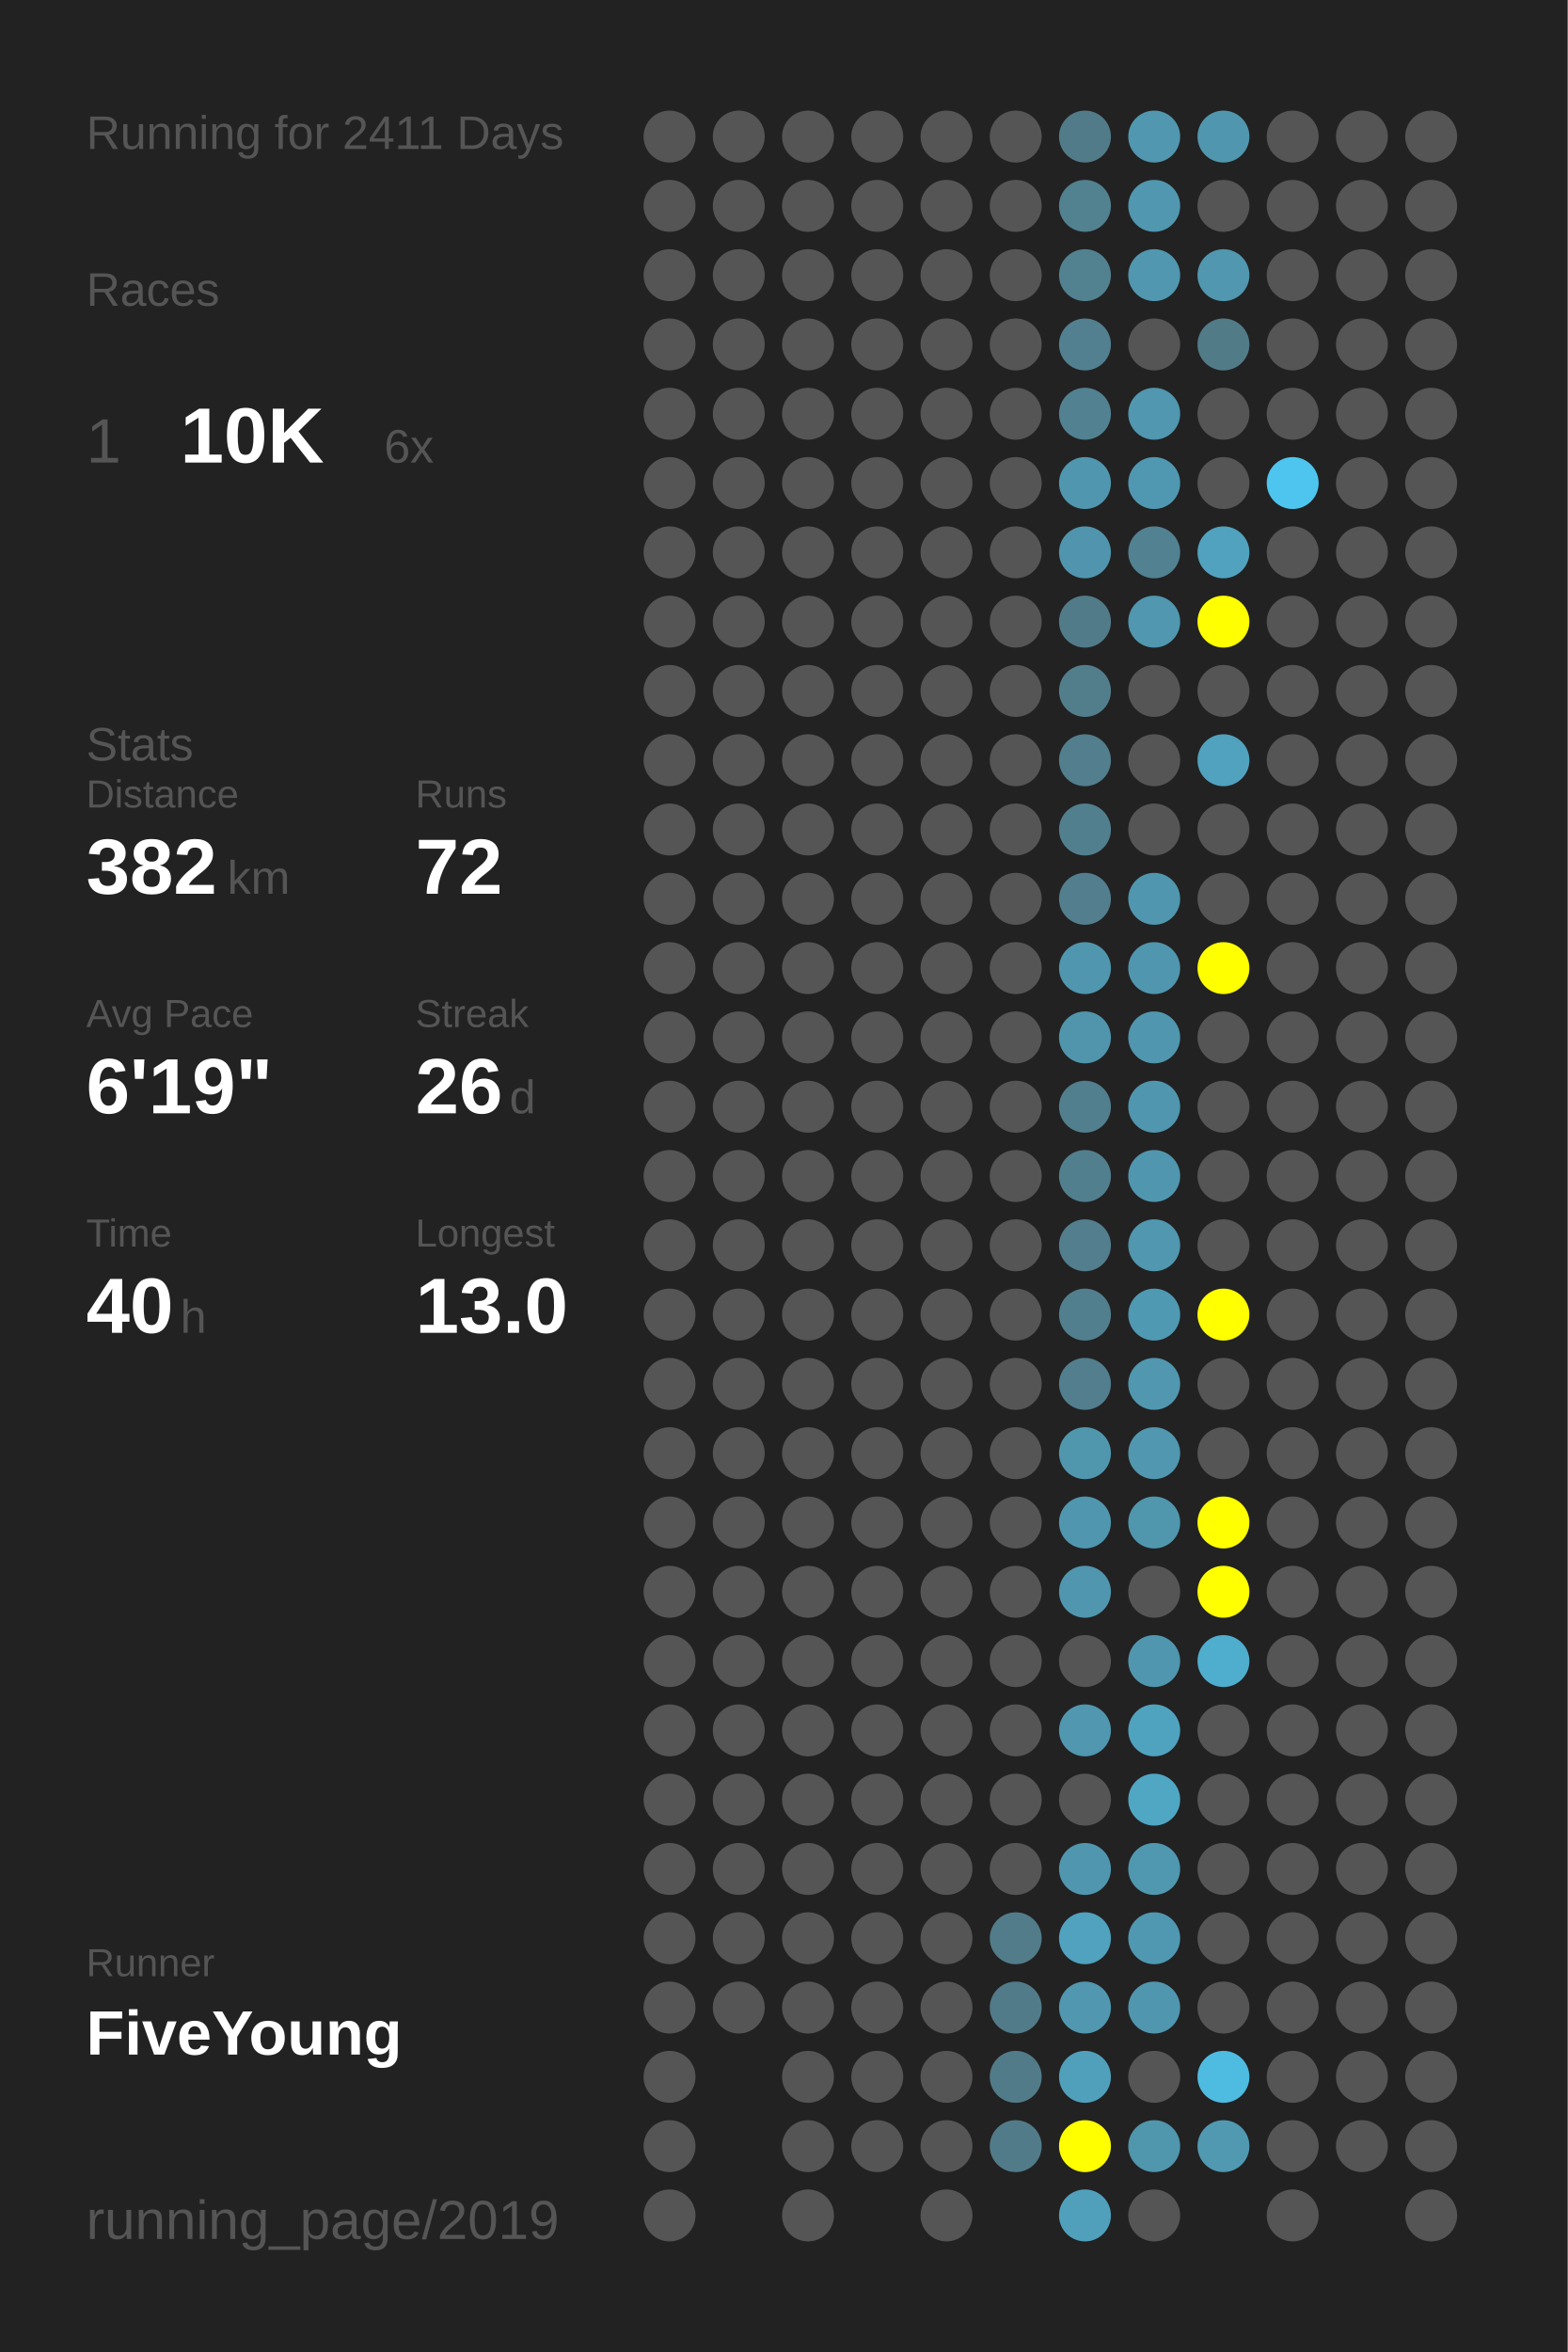
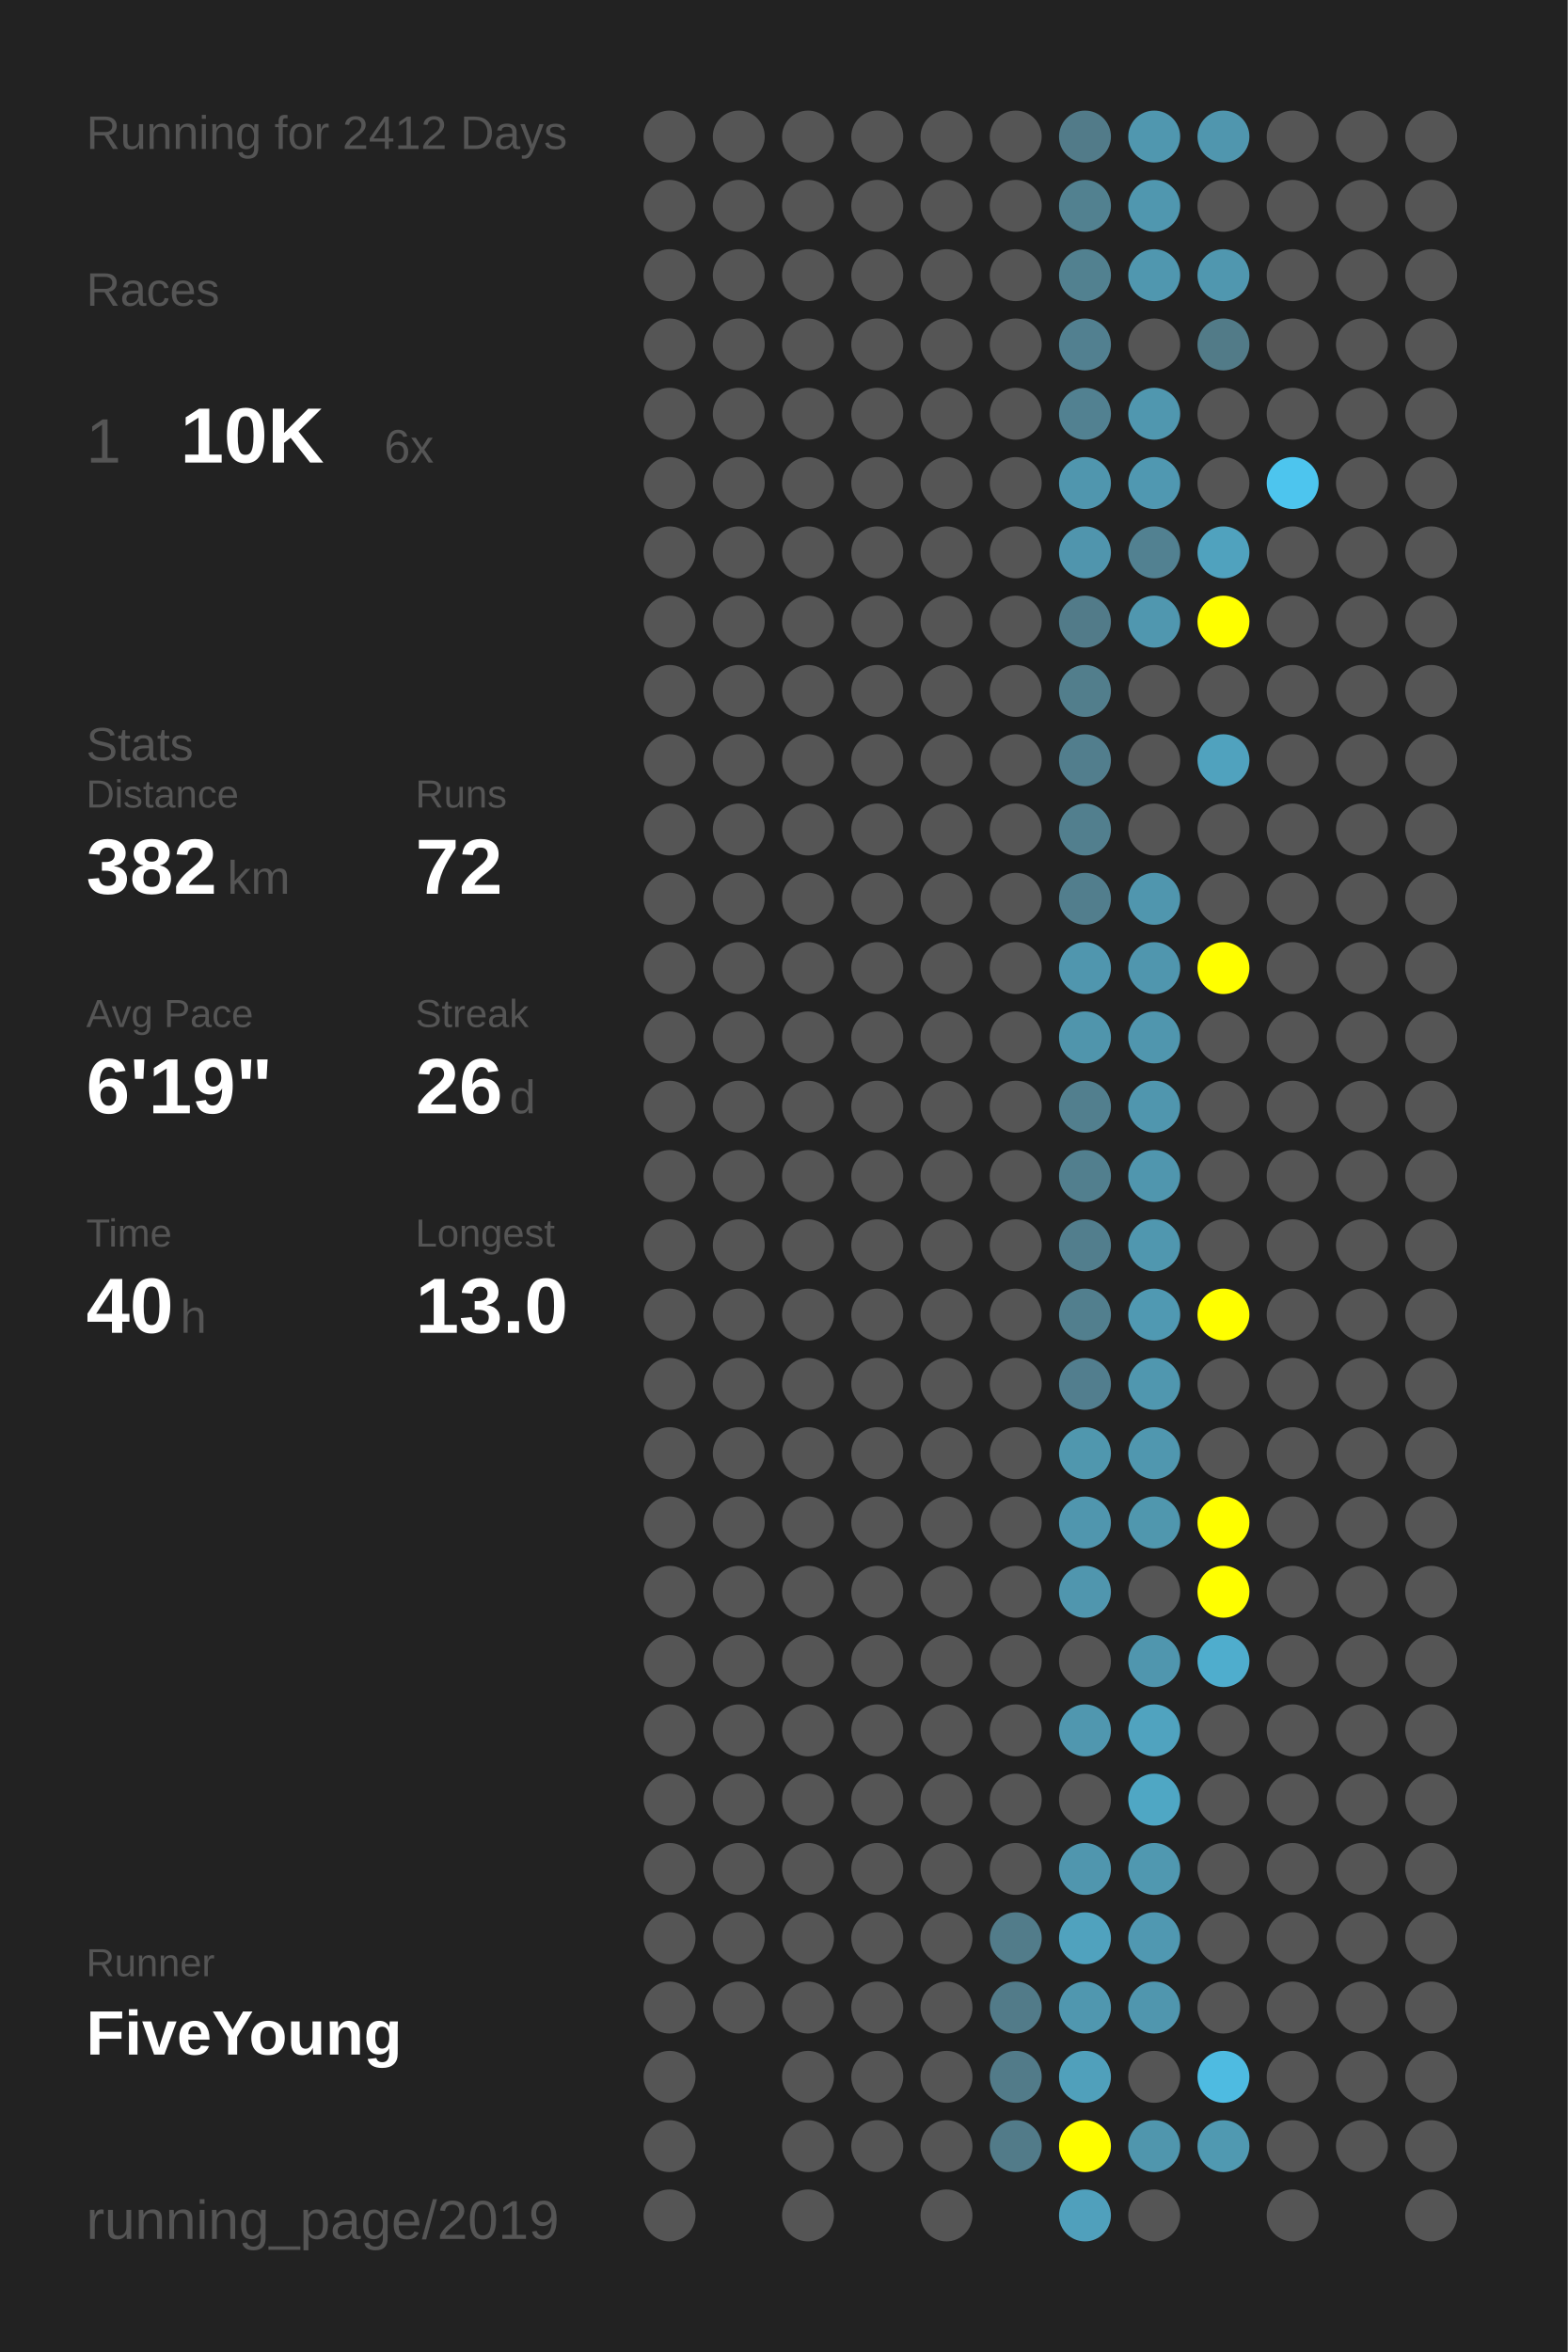
<svg xmlns="http://www.w3.org/2000/svg" baseProfile="full" height="300mm" version="1.1" viewBox="0,0,200,300" width="200mm">
  <defs />
  <rect fill="#222222" height="300" width="200" x="0" y="0" />
-   <text fill="#555555" style="font-size:6px; font-family:Arial;" x="11" y="19">Running for 2411 Days</text>
+   <text fill="#555555" style="font-size:6px; font-family:Arial;" x="11" y="19">Running for 2412 Days</text>
  <text fill="#555555" style="font-size:6px; font-family:Arial;" x="11" y="39">Races</text>
  <text fill="#555555" style="font-size:8px; font-family:Arial;" x="11" y="59">1</text>
  <text fill="#FFFFFF" style="font-size:10px; font-family:Arial; font-weight:bold;" x="23" y="59">10K</text>
  <text fill="#555555" style="font-size:6px; font-family:Arial;" x="49" y="59">6x</text>
  <text fill="#555555" style="font-size:6px; font-family:Arial;" x="11" y="97">Stats</text>
  <text fill="#555555" style="font-size:5px; font-family:Arial;" x="11" y="103">Distance</text>
  <text fill="#FFFFFF" style="font-size:10px; font-family:Arial; font-weight:bold;" x="11" y="114">382</text>
  <text fill="#555555" style="font-size:6px; font-family:Arial;" x="29" y="114">km</text>
  <text fill="#555555" style="font-size:5px; font-family:Arial;" x="53" y="103">Runs</text>
  <text fill="#FFFFFF" style="font-size:10px; font-family:Arial; font-weight:bold;" x="53" y="114">72</text>
  <text fill="#555555" style="font-size:5px; font-family:Arial;" x="11" y="131">Avg Pace</text>
  <text fill="#FFFFFF" style="font-size:10px; font-family:Arial; font-weight:bold;" x="11" y="142">6'19"</text>
  <text fill="#555555" style="font-size:5px; font-family:Arial;" x="53" y="131">Streak</text>
  <text fill="#FFFFFF" style="font-size:10px; font-family:Arial; font-weight:bold;" x="53" y="142">26</text>
  <text fill="#555555" style="font-size:6px; font-family:Arial;" x="65" y="142">d</text>
  <text fill="#555555" style="font-size:5px; font-family:Arial;" x="11" y="159">Time</text>
  <text fill="#FFFFFF" style="font-size:10px; font-family:Arial; font-weight:bold;" x="11" y="170">40</text>
  <text fill="#555555" style="font-size:6px; font-family:Arial;" x="23" y="170">h</text>
  <text fill="#555555" style="font-size:5px; font-family:Arial;" x="53" y="159">Longest</text>
  <text fill="#FFFFFF" style="font-size:10px; font-family:Arial; font-weight:bold;" x="53" y="170">13.0</text>
  <text fill="#555555" style="font-size:5px; font-family:Arial;" x="11" y="252.065">Runner</text>
  <text fill="#FFFFFF" style="font-size:8px; font-family:Arial; font-weight:bold;" x="11" y="262.065">FiveYoung</text>
  <text fill="#555555" style="font-size:7px; font-family:Arial;" x="11" y="285.581">running_page/2019</text>
  <circle cx="85.417" cy="17.419" fill="#555555" r="3.312" />
  <circle cx="85.417" cy="26.258" fill="#555555" r="3.312" />
  <circle cx="85.417" cy="35.097" fill="#555555" r="3.312" />
  <circle cx="85.417" cy="43.935" fill="#555555" r="3.312" />
  <circle cx="85.417" cy="52.774" fill="#555555" r="3.312" />
  <circle cx="85.417" cy="61.613" fill="#555555" r="3.312" />
  <circle cx="85.417" cy="70.452" fill="#555555" r="3.312" />
  <circle cx="85.417" cy="79.29" fill="#555555" r="3.312" />
  <circle cx="85.417" cy="88.129" fill="#555555" r="3.312" />
  <circle cx="85.417" cy="96.968" fill="#555555" r="3.312" />
  <circle cx="85.417" cy="105.806" fill="#555555" r="3.312" />
  <circle cx="85.417" cy="114.645" fill="#555555" r="3.312" />
  <circle cx="85.417" cy="123.484" fill="#555555" r="3.312" />
  <circle cx="85.417" cy="132.323" fill="#555555" r="3.312" />
  <circle cx="85.417" cy="141.161" fill="#555555" r="3.312" />
  <circle cx="85.417" cy="150" fill="#555555" r="3.312" />
  <circle cx="85.417" cy="158.839" fill="#555555" r="3.312" />
  <circle cx="85.417" cy="167.677" fill="#555555" r="3.312" />
  <circle cx="85.417" cy="176.516" fill="#555555" r="3.312" />
  <circle cx="85.417" cy="185.355" fill="#555555" r="3.312" />
  <circle cx="85.417" cy="194.194" fill="#555555" r="3.312" />
  <circle cx="85.417" cy="203.032" fill="#555555" r="3.312" />
  <circle cx="85.417" cy="211.871" fill="#555555" r="3.312" />
  <circle cx="85.417" cy="220.71" fill="#555555" r="3.312" />
  <circle cx="85.417" cy="229.548" fill="#555555" r="3.312" />
  <circle cx="85.417" cy="238.387" fill="#555555" r="3.312" />
  <circle cx="85.417" cy="247.226" fill="#555555" r="3.312" />
  <circle cx="85.417" cy="256.065" fill="#555555" r="3.312" />
  <circle cx="85.417" cy="264.903" fill="#555555" r="3.312" />
  <circle cx="85.417" cy="273.742" fill="#555555" r="3.312" />
  <circle cx="85.417" cy="282.581" fill="#555555" r="3.312" />
  <circle cx="94.25" cy="17.419" fill="#555555" r="3.312" />
  <circle cx="94.25" cy="26.258" fill="#555555" r="3.312" />
  <circle cx="94.25" cy="35.097" fill="#555555" r="3.312" />
  <circle cx="94.25" cy="43.935" fill="#555555" r="3.312" />
  <circle cx="94.25" cy="52.774" fill="#555555" r="3.312" />
  <circle cx="94.25" cy="61.613" fill="#555555" r="3.312" />
  <circle cx="94.25" cy="70.452" fill="#555555" r="3.312" />
  <circle cx="94.25" cy="79.29" fill="#555555" r="3.312" />
  <circle cx="94.25" cy="88.129" fill="#555555" r="3.312" />
  <circle cx="94.25" cy="96.968" fill="#555555" r="3.312" />
  <circle cx="94.25" cy="105.806" fill="#555555" r="3.312" />
  <circle cx="94.25" cy="114.645" fill="#555555" r="3.312" />
  <circle cx="94.25" cy="123.484" fill="#555555" r="3.312" />
  <circle cx="94.25" cy="132.323" fill="#555555" r="3.312" />
  <circle cx="94.25" cy="141.161" fill="#555555" r="3.312" />
  <circle cx="94.25" cy="150" fill="#555555" r="3.312" />
  <circle cx="94.25" cy="158.839" fill="#555555" r="3.312" />
  <circle cx="94.25" cy="167.677" fill="#555555" r="3.312" />
  <circle cx="94.25" cy="176.516" fill="#555555" r="3.312" />
  <circle cx="94.25" cy="185.355" fill="#555555" r="3.312" />
  <circle cx="94.25" cy="194.194" fill="#555555" r="3.312" />
  <circle cx="94.25" cy="203.032" fill="#555555" r="3.312" />
  <circle cx="94.25" cy="211.871" fill="#555555" r="3.312" />
  <circle cx="94.25" cy="220.71" fill="#555555" r="3.312" />
  <circle cx="94.25" cy="229.548" fill="#555555" r="3.312" />
  <circle cx="94.25" cy="238.387" fill="#555555" r="3.312" />
  <circle cx="94.25" cy="247.226" fill="#555555" r="3.312" />
  <circle cx="94.25" cy="256.065" fill="#555555" r="3.312" />
  <circle cx="103.083" cy="17.419" fill="#555555" r="3.312" />
  <circle cx="103.083" cy="26.258" fill="#555555" r="3.312" />
  <circle cx="103.083" cy="35.097" fill="#555555" r="3.312" />
  <circle cx="103.083" cy="43.935" fill="#555555" r="3.312" />
  <circle cx="103.083" cy="52.774" fill="#555555" r="3.312" />
  <circle cx="103.083" cy="61.613" fill="#555555" r="3.312" />
  <circle cx="103.083" cy="70.452" fill="#555555" r="3.312" />
  <circle cx="103.083" cy="79.29" fill="#555555" r="3.312" />
  <circle cx="103.083" cy="88.129" fill="#555555" r="3.312" />
  <circle cx="103.083" cy="96.968" fill="#555555" r="3.312" />
  <circle cx="103.083" cy="105.806" fill="#555555" r="3.312" />
  <circle cx="103.083" cy="114.645" fill="#555555" r="3.312" />
  <circle cx="103.083" cy="123.484" fill="#555555" r="3.312" />
  <circle cx="103.083" cy="132.323" fill="#555555" r="3.312" />
  <circle cx="103.083" cy="141.161" fill="#555555" r="3.312" />
  <circle cx="103.083" cy="150" fill="#555555" r="3.312" />
  <circle cx="103.083" cy="158.839" fill="#555555" r="3.312" />
  <circle cx="103.083" cy="167.677" fill="#555555" r="3.312" />
  <circle cx="103.083" cy="176.516" fill="#555555" r="3.312" />
  <circle cx="103.083" cy="185.355" fill="#555555" r="3.312" />
  <circle cx="103.083" cy="194.194" fill="#555555" r="3.312" />
  <circle cx="103.083" cy="203.032" fill="#555555" r="3.312" />
  <circle cx="103.083" cy="211.871" fill="#555555" r="3.312" />
  <circle cx="103.083" cy="220.71" fill="#555555" r="3.312" />
  <circle cx="103.083" cy="229.548" fill="#555555" r="3.312" />
  <circle cx="103.083" cy="238.387" fill="#555555" r="3.312" />
  <circle cx="103.083" cy="247.226" fill="#555555" r="3.312" />
  <circle cx="103.083" cy="256.065" fill="#555555" r="3.312" />
  <circle cx="103.083" cy="264.903" fill="#555555" r="3.312" />
  <circle cx="103.083" cy="273.742" fill="#555555" r="3.312" />
  <circle cx="103.083" cy="282.581" fill="#555555" r="3.312" />
  <circle cx="111.917" cy="17.419" fill="#555555" r="3.312" />
  <circle cx="111.917" cy="26.258" fill="#555555" r="3.312" />
  <circle cx="111.917" cy="35.097" fill="#555555" r="3.312" />
  <circle cx="111.917" cy="43.935" fill="#555555" r="3.312" />
  <circle cx="111.917" cy="52.774" fill="#555555" r="3.312" />
  <circle cx="111.917" cy="61.613" fill="#555555" r="3.312" />
  <circle cx="111.917" cy="70.452" fill="#555555" r="3.312" />
  <circle cx="111.917" cy="79.29" fill="#555555" r="3.312" />
  <circle cx="111.917" cy="88.129" fill="#555555" r="3.312" />
  <circle cx="111.917" cy="96.968" fill="#555555" r="3.312" />
  <circle cx="111.917" cy="105.806" fill="#555555" r="3.312" />
  <circle cx="111.917" cy="114.645" fill="#555555" r="3.312" />
  <circle cx="111.917" cy="123.484" fill="#555555" r="3.312" />
  <circle cx="111.917" cy="132.323" fill="#555555" r="3.312" />
  <circle cx="111.917" cy="141.161" fill="#555555" r="3.312" />
  <circle cx="111.917" cy="150" fill="#555555" r="3.312" />
  <circle cx="111.917" cy="158.839" fill="#555555" r="3.312" />
  <circle cx="111.917" cy="167.677" fill="#555555" r="3.312" />
  <circle cx="111.917" cy="176.516" fill="#555555" r="3.312" />
  <circle cx="111.917" cy="185.355" fill="#555555" r="3.312" />
  <circle cx="111.917" cy="194.194" fill="#555555" r="3.312" />
  <circle cx="111.917" cy="203.032" fill="#555555" r="3.312" />
  <circle cx="111.917" cy="211.871" fill="#555555" r="3.312" />
  <circle cx="111.917" cy="220.71" fill="#555555" r="3.312" />
  <circle cx="111.917" cy="229.548" fill="#555555" r="3.312" />
  <circle cx="111.917" cy="238.387" fill="#555555" r="3.312" />
  <circle cx="111.917" cy="247.226" fill="#555555" r="3.312" />
  <circle cx="111.917" cy="256.065" fill="#555555" r="3.312" />
  <circle cx="111.917" cy="264.903" fill="#555555" r="3.312" />
  <circle cx="111.917" cy="273.742" fill="#555555" r="3.312" />
  <circle cx="120.75" cy="17.419" fill="#555555" r="3.312" />
  <circle cx="120.75" cy="26.258" fill="#555555" r="3.312" />
  <circle cx="120.75" cy="35.097" fill="#555555" r="3.312" />
  <circle cx="120.75" cy="43.935" fill="#555555" r="3.312" />
  <circle cx="120.75" cy="52.774" fill="#555555" r="3.312" />
  <circle cx="120.75" cy="61.613" fill="#555555" r="3.312" />
  <circle cx="120.75" cy="70.452" fill="#555555" r="3.312" />
  <circle cx="120.75" cy="79.29" fill="#555555" r="3.312" />
  <circle cx="120.75" cy="88.129" fill="#555555" r="3.312" />
  <circle cx="120.75" cy="96.968" fill="#555555" r="3.312" />
  <circle cx="120.75" cy="105.806" fill="#555555" r="3.312" />
  <circle cx="120.75" cy="114.645" fill="#555555" r="3.312" />
  <circle cx="120.75" cy="123.484" fill="#555555" r="3.312" />
  <circle cx="120.75" cy="132.323" fill="#555555" r="3.312" />
  <circle cx="120.75" cy="141.161" fill="#555555" r="3.312" />
  <circle cx="120.75" cy="150" fill="#555555" r="3.312" />
  <circle cx="120.75" cy="158.839" fill="#555555" r="3.312" />
  <circle cx="120.75" cy="167.677" fill="#555555" r="3.312" />
  <circle cx="120.75" cy="176.516" fill="#555555" r="3.312" />
  <circle cx="120.75" cy="185.355" fill="#555555" r="3.312" />
  <circle cx="120.75" cy="194.194" fill="#555555" r="3.312" />
  <circle cx="120.75" cy="203.032" fill="#555555" r="3.312" />
  <circle cx="120.75" cy="211.871" fill="#555555" r="3.312" />
  <circle cx="120.75" cy="220.71" fill="#555555" r="3.312" />
  <circle cx="120.75" cy="229.548" fill="#555555" r="3.312" />
  <circle cx="120.75" cy="238.387" fill="#555555" r="3.312" />
  <circle cx="120.75" cy="247.226" fill="#555555" r="3.312" />
  <circle cx="120.75" cy="256.065" fill="#555555" r="3.312" />
  <circle cx="120.75" cy="264.903" fill="#555555" r="3.312" />
  <circle cx="120.75" cy="273.742" fill="#555555" r="3.312" />
  <circle cx="120.75" cy="282.581" fill="#555555" r="3.312" />
  <circle cx="129.583" cy="17.419" fill="#555555" r="3.312" />
  <circle cx="129.583" cy="26.258" fill="#555555" r="3.312" />
  <circle cx="129.583" cy="35.097" fill="#555555" r="3.312" />
  <circle cx="129.583" cy="43.935" fill="#555555" r="3.312" />
  <circle cx="129.583" cy="52.774" fill="#555555" r="3.312" />
  <circle cx="129.583" cy="61.613" fill="#555555" r="3.312" />
  <circle cx="129.583" cy="70.452" fill="#555555" r="3.312" />
  <circle cx="129.583" cy="79.29" fill="#555555" r="3.312" />
  <circle cx="129.583" cy="88.129" fill="#555555" r="3.312" />
  <circle cx="129.583" cy="96.968" fill="#555555" r="3.312" />
  <circle cx="129.583" cy="105.806" fill="#555555" r="3.312" />
  <circle cx="129.583" cy="114.645" fill="#555555" r="3.312" />
  <circle cx="129.583" cy="123.484" fill="#555555" r="3.312" />
  <circle cx="129.583" cy="132.323" fill="#555555" r="3.312" />
  <circle cx="129.583" cy="141.161" fill="#555555" r="3.312" />
  <circle cx="129.583" cy="150" fill="#555555" r="3.312" />
  <circle cx="129.583" cy="158.839" fill="#555555" r="3.312" />
  <circle cx="129.583" cy="167.677" fill="#555555" r="3.312" />
  <circle cx="129.583" cy="176.516" fill="#555555" r="3.312" />
  <circle cx="129.583" cy="185.355" fill="#555555" r="3.312" />
  <circle cx="129.583" cy="194.194" fill="#555555" r="3.312" />
  <circle cx="129.583" cy="203.032" fill="#555555" r="3.312" />
  <circle cx="129.583" cy="211.871" fill="#555555" r="3.312" />
  <circle cx="129.583" cy="220.71" fill="#555555" r="3.312" />
  <circle cx="129.583" cy="229.548" fill="#555555" r="3.312" />
  <circle cx="129.583" cy="238.387" fill="#555555" r="3.312" />
  <circle cx="129.583" cy="247.226" fill="#527c8a" r="3.312" />
  <circle cx="129.583" cy="256.065" fill="#527b89" r="3.312" />
  <circle cx="129.583" cy="264.903" fill="#527b89" r="3.312" />
  <circle cx="129.583" cy="273.742" fill="#527b89" r="3.312" />
  <circle cx="138.417" cy="17.419" fill="#527b89" r="3.312" />
  <circle cx="138.417" cy="26.258" fill="#528190" r="3.312" />
  <circle cx="138.417" cy="35.097" fill="#528190" r="3.312" />
  <circle cx="138.417" cy="43.935" fill="#528090" r="3.312" />
  <circle cx="138.417" cy="52.774" fill="#528191" r="3.312" />
  <circle cx="138.417" cy="61.613" fill="#5096ae" r="3.312" />
  <circle cx="138.417" cy="70.452" fill="#5095ad" r="3.312" />
  <circle cx="138.417" cy="79.29" fill="#527b89" r="3.312" />
  <circle cx="138.417" cy="88.129" fill="#527e8c" r="3.312" />
  <circle cx="138.417" cy="96.968" fill="#527e8d" r="3.312" />
  <circle cx="138.417" cy="105.806" fill="#527f8e" r="3.312" />
  <circle cx="138.417" cy="114.645" fill="#527e8d" r="3.312" />
  <circle cx="138.417" cy="123.484" fill="#5096ae" r="3.312" />
  <circle cx="138.417" cy="132.323" fill="#5095ac" r="3.312" />
  <circle cx="138.417" cy="141.161" fill="#527f8e" r="3.312" />
  <circle cx="138.417" cy="150" fill="#527f8e" r="3.312" />
  <circle cx="138.417" cy="158.839" fill="#527e8d" r="3.312" />
  <circle cx="138.417" cy="167.677" fill="#527f8e" r="3.312" />
  <circle cx="138.417" cy="176.516" fill="#527e8e" r="3.312" />
  <circle cx="138.417" cy="185.355" fill="#5097ae" r="3.312" />
  <circle cx="138.417" cy="194.194" fill="#5096ae" r="3.312" />
  <circle cx="138.417" cy="203.032" fill="#5096ae" r="3.312" />
  <circle cx="138.417" cy="211.871" fill="#555555" r="3.312" />
  <circle cx="138.417" cy="220.71" fill="#5097af" r="3.312" />
  <circle cx="138.417" cy="229.548" fill="#555555" r="3.312" />
  <circle cx="138.417" cy="238.387" fill="#5096ae" r="3.312" />
  <circle cx="138.417" cy="247.226" fill="#50a2be" r="3.312" />
  <circle cx="138.417" cy="256.065" fill="#5097af" r="3.312" />
  <circle cx="138.417" cy="264.903" fill="#50a0bb" r="3.312" />
  <circle cx="138.417" cy="273.742" fill="#FFFF00" r="3.312" />
  <circle cx="138.417" cy="282.581" fill="#50a0bc" r="3.312" />
  <circle cx="147.25" cy="17.419" fill="#5097af" r="3.312" />
  <circle cx="147.25" cy="26.258" fill="#5097af" r="3.312" />
  <circle cx="147.25" cy="35.097" fill="#5097af" r="3.312" />
  <circle cx="147.25" cy="43.935" fill="#555555" r="3.312" />
  <circle cx="147.25" cy="52.774" fill="#5097af" r="3.312" />
  <circle cx="147.25" cy="61.613" fill="#5098b1" r="3.312" />
  <circle cx="147.25" cy="70.452" fill="#528191" r="3.312" />
  <circle cx="147.25" cy="79.29" fill="#5097af" r="3.312" />
  <circle cx="147.25" cy="88.129" fill="#555555" r="3.312" />
  <circle cx="147.25" cy="96.968" fill="#555555" r="3.312" />
  <circle cx="147.25" cy="105.806" fill="#555555" r="3.312" />
  <circle cx="147.25" cy="114.645" fill="#5096ae" r="3.312" />
  <circle cx="147.25" cy="123.484" fill="#5096ae" r="3.312" />
  <circle cx="147.25" cy="132.323" fill="#5096ae" r="3.312" />
  <circle cx="147.25" cy="141.161" fill="#5096ae" r="3.312" />
  <circle cx="147.25" cy="150" fill="#5096ae" r="3.312" />
  <circle cx="147.25" cy="158.839" fill="#5097af" r="3.312" />
  <circle cx="147.25" cy="167.677" fill="#5099b2" r="3.312" />
  <circle cx="147.25" cy="176.516" fill="#5097af" r="3.312" />
  <circle cx="147.25" cy="185.355" fill="#5097af" r="3.312" />
  <circle cx="147.25" cy="194.194" fill="#5097ae" r="3.312" />
  <circle cx="147.25" cy="203.032" fill="#555555" r="3.312" />
  <circle cx="147.25" cy="211.871" fill="#5096ae" r="3.312" />
  <circle cx="147.25" cy="220.71" fill="#50a3bf" r="3.312" />
  <circle cx="147.25" cy="229.548" fill="#4fa7c4" r="3.312" />
  <circle cx="147.25" cy="238.387" fill="#5098b0" r="3.312" />
  <circle cx="147.25" cy="247.226" fill="#5098b1" r="3.312" />
  <circle cx="147.25" cy="256.065" fill="#5096ae" r="3.312" />
  <circle cx="147.25" cy="264.903" fill="#555555" r="3.312" />
  <circle cx="147.25" cy="273.742" fill="#5096ad" r="3.312" />
  <circle cx="147.25" cy="282.581" fill="#555555" r="3.312" />
  <circle cx="156.083" cy="17.419" fill="#5096ae" r="3.312" />
  <circle cx="156.083" cy="26.258" fill="#555555" r="3.312" />
  <circle cx="156.083" cy="35.097" fill="#5097af" r="3.312" />
  <circle cx="156.083" cy="43.935" fill="#527b88" r="3.312" />
  <circle cx="156.083" cy="52.774" fill="#555555" r="3.312" />
  <circle cx="156.083" cy="61.613" fill="#555555" r="3.312" />
  <circle cx="156.083" cy="70.452" fill="#50a2be" r="3.312" />
  <circle cx="156.083" cy="79.29" fill="#FFFF00" r="3.312" />
  <circle cx="156.083" cy="88.129" fill="#555555" r="3.312" />
  <circle cx="156.083" cy="96.968" fill="#50a2be" r="3.312" />
  <circle cx="156.083" cy="105.806" fill="#555555" r="3.312" />
  <circle cx="156.083" cy="114.645" fill="#555555" r="3.312" />
  <circle cx="156.083" cy="123.484" fill="#FFFF00" r="3.312" />
  <circle cx="156.083" cy="132.323" fill="#555555" r="3.312" />
  <circle cx="156.083" cy="141.161" fill="#555555" r="3.312" />
  <circle cx="156.083" cy="150" fill="#555555" r="3.312" />
  <circle cx="156.083" cy="158.839" fill="#555555" r="3.312" />
  <circle cx="156.083" cy="167.677" fill="#FFFF00" r="3.312" />
  <circle cx="156.083" cy="176.516" fill="#555555" r="3.312" />
  <circle cx="156.083" cy="185.355" fill="#555555" r="3.312" />
  <circle cx="156.083" cy="194.194" fill="#FFFF00" r="3.312" />
  <circle cx="156.083" cy="203.032" fill="#FFFF00" r="3.312" />
  <circle cx="156.083" cy="211.871" fill="#4fadcd" r="3.312" />
  <circle cx="156.083" cy="220.71" fill="#555555" r="3.312" />
  <circle cx="156.083" cy="229.548" fill="#555555" r="3.312" />
  <circle cx="156.083" cy="238.387" fill="#555555" r="3.312" />
  <circle cx="156.083" cy="247.226" fill="#555555" r="3.312" />
  <circle cx="156.083" cy="256.065" fill="#555555" r="3.312" />
  <circle cx="156.083" cy="264.903" fill="#4ebbe1" r="3.312" />
  <circle cx="156.083" cy="273.742" fill="#5099b1" r="3.312" />
  <circle cx="164.917" cy="17.419" fill="#555555" r="3.312" />
  <circle cx="164.917" cy="26.258" fill="#555555" r="3.312" />
  <circle cx="164.917" cy="35.097" fill="#555555" r="3.312" />
  <circle cx="164.917" cy="43.935" fill="#555555" r="3.312" />
  <circle cx="164.917" cy="52.774" fill="#555555" r="3.312" />
  <circle cx="164.917" cy="61.613" fill="#4dc5ee" r="3.312" />
  <circle cx="164.917" cy="70.452" fill="#555555" r="3.312" />
  <circle cx="164.917" cy="79.29" fill="#555555" r="3.312" />
  <circle cx="164.917" cy="88.129" fill="#555555" r="3.312" />
  <circle cx="164.917" cy="96.968" fill="#555555" r="3.312" />
  <circle cx="164.917" cy="105.806" fill="#555555" r="3.312" />
  <circle cx="164.917" cy="114.645" fill="#555555" r="3.312" />
  <circle cx="164.917" cy="123.484" fill="#555555" r="3.312" />
  <circle cx="164.917" cy="132.323" fill="#555555" r="3.312" />
  <circle cx="164.917" cy="141.161" fill="#555555" r="3.312" />
  <circle cx="164.917" cy="150" fill="#555555" r="3.312" />
  <circle cx="164.917" cy="158.839" fill="#555555" r="3.312" />
  <circle cx="164.917" cy="167.677" fill="#555555" r="3.312" />
  <circle cx="164.917" cy="176.516" fill="#555555" r="3.312" />
  <circle cx="164.917" cy="185.355" fill="#555555" r="3.312" />
  <circle cx="164.917" cy="194.194" fill="#555555" r="3.312" />
  <circle cx="164.917" cy="203.032" fill="#555555" r="3.312" />
  <circle cx="164.917" cy="211.871" fill="#555555" r="3.312" />
  <circle cx="164.917" cy="220.71" fill="#555555" r="3.312" />
  <circle cx="164.917" cy="229.548" fill="#555555" r="3.312" />
  <circle cx="164.917" cy="238.387" fill="#555555" r="3.312" />
  <circle cx="164.917" cy="247.226" fill="#555555" r="3.312" />
  <circle cx="164.917" cy="256.065" fill="#555555" r="3.312" />
  <circle cx="164.917" cy="264.903" fill="#555555" r="3.312" />
  <circle cx="164.917" cy="273.742" fill="#555555" r="3.312" />
  <circle cx="164.917" cy="282.581" fill="#555555" r="3.312" />
  <circle cx="173.75" cy="17.419" fill="#555555" r="3.312" />
  <circle cx="173.75" cy="26.258" fill="#555555" r="3.312" />
  <circle cx="173.75" cy="35.097" fill="#555555" r="3.312" />
  <circle cx="173.75" cy="43.935" fill="#555555" r="3.312" />
  <circle cx="173.75" cy="52.774" fill="#555555" r="3.312" />
  <circle cx="173.75" cy="61.613" fill="#555555" r="3.312" />
  <circle cx="173.75" cy="70.452" fill="#555555" r="3.312" />
  <circle cx="173.75" cy="79.29" fill="#555555" r="3.312" />
  <circle cx="173.75" cy="88.129" fill="#555555" r="3.312" />
  <circle cx="173.75" cy="96.968" fill="#555555" r="3.312" />
  <circle cx="173.75" cy="105.806" fill="#555555" r="3.312" />
  <circle cx="173.75" cy="114.645" fill="#555555" r="3.312" />
  <circle cx="173.75" cy="123.484" fill="#555555" r="3.312" />
  <circle cx="173.75" cy="132.323" fill="#555555" r="3.312" />
  <circle cx="173.75" cy="141.161" fill="#555555" r="3.312" />
  <circle cx="173.75" cy="150" fill="#555555" r="3.312" />
  <circle cx="173.75" cy="158.839" fill="#555555" r="3.312" />
  <circle cx="173.75" cy="167.677" fill="#555555" r="3.312" />
  <circle cx="173.75" cy="176.516" fill="#555555" r="3.312" />
  <circle cx="173.75" cy="185.355" fill="#555555" r="3.312" />
  <circle cx="173.75" cy="194.194" fill="#555555" r="3.312" />
  <circle cx="173.75" cy="203.032" fill="#555555" r="3.312" />
  <circle cx="173.75" cy="211.871" fill="#555555" r="3.312" />
  <circle cx="173.75" cy="220.71" fill="#555555" r="3.312" />
  <circle cx="173.75" cy="229.548" fill="#555555" r="3.312" />
  <circle cx="173.75" cy="238.387" fill="#555555" r="3.312" />
  <circle cx="173.75" cy="247.226" fill="#555555" r="3.312" />
  <circle cx="173.75" cy="256.065" fill="#555555" r="3.312" />
  <circle cx="173.75" cy="264.903" fill="#555555" r="3.312" />
  <circle cx="173.75" cy="273.742" fill="#555555" r="3.312" />
  <circle cx="182.583" cy="17.419" fill="#555555" r="3.312" />
  <circle cx="182.583" cy="26.258" fill="#555555" r="3.312" />
  <circle cx="182.583" cy="35.097" fill="#555555" r="3.312" />
  <circle cx="182.583" cy="43.935" fill="#555555" r="3.312" />
  <circle cx="182.583" cy="52.774" fill="#555555" r="3.312" />
  <circle cx="182.583" cy="61.613" fill="#555555" r="3.312" />
  <circle cx="182.583" cy="70.452" fill="#555555" r="3.312" />
  <circle cx="182.583" cy="79.29" fill="#555555" r="3.312" />
  <circle cx="182.583" cy="88.129" fill="#555555" r="3.312" />
  <circle cx="182.583" cy="96.968" fill="#555555" r="3.312" />
  <circle cx="182.583" cy="105.806" fill="#555555" r="3.312" />
  <circle cx="182.583" cy="114.645" fill="#555555" r="3.312" />
  <circle cx="182.583" cy="123.484" fill="#555555" r="3.312" />
  <circle cx="182.583" cy="132.323" fill="#555555" r="3.312" />
  <circle cx="182.583" cy="141.161" fill="#555555" r="3.312" />
  <circle cx="182.583" cy="150" fill="#555555" r="3.312" />
  <circle cx="182.583" cy="158.839" fill="#555555" r="3.312" />
  <circle cx="182.583" cy="167.677" fill="#555555" r="3.312" />
  <circle cx="182.583" cy="176.516" fill="#555555" r="3.312" />
  <circle cx="182.583" cy="185.355" fill="#555555" r="3.312" />
  <circle cx="182.583" cy="194.194" fill="#555555" r="3.312" />
  <circle cx="182.583" cy="203.032" fill="#555555" r="3.312" />
  <circle cx="182.583" cy="211.871" fill="#555555" r="3.312" />
  <circle cx="182.583" cy="220.71" fill="#555555" r="3.312" />
  <circle cx="182.583" cy="229.548" fill="#555555" r="3.312" />
  <circle cx="182.583" cy="238.387" fill="#555555" r="3.312" />
  <circle cx="182.583" cy="247.226" fill="#555555" r="3.312" />
  <circle cx="182.583" cy="256.065" fill="#555555" r="3.312" />
  <circle cx="182.583" cy="264.903" fill="#555555" r="3.312" />
  <circle cx="182.583" cy="273.742" fill="#555555" r="3.312" />
  <circle cx="182.583" cy="282.581" fill="#555555" r="3.312" />
</svg>
